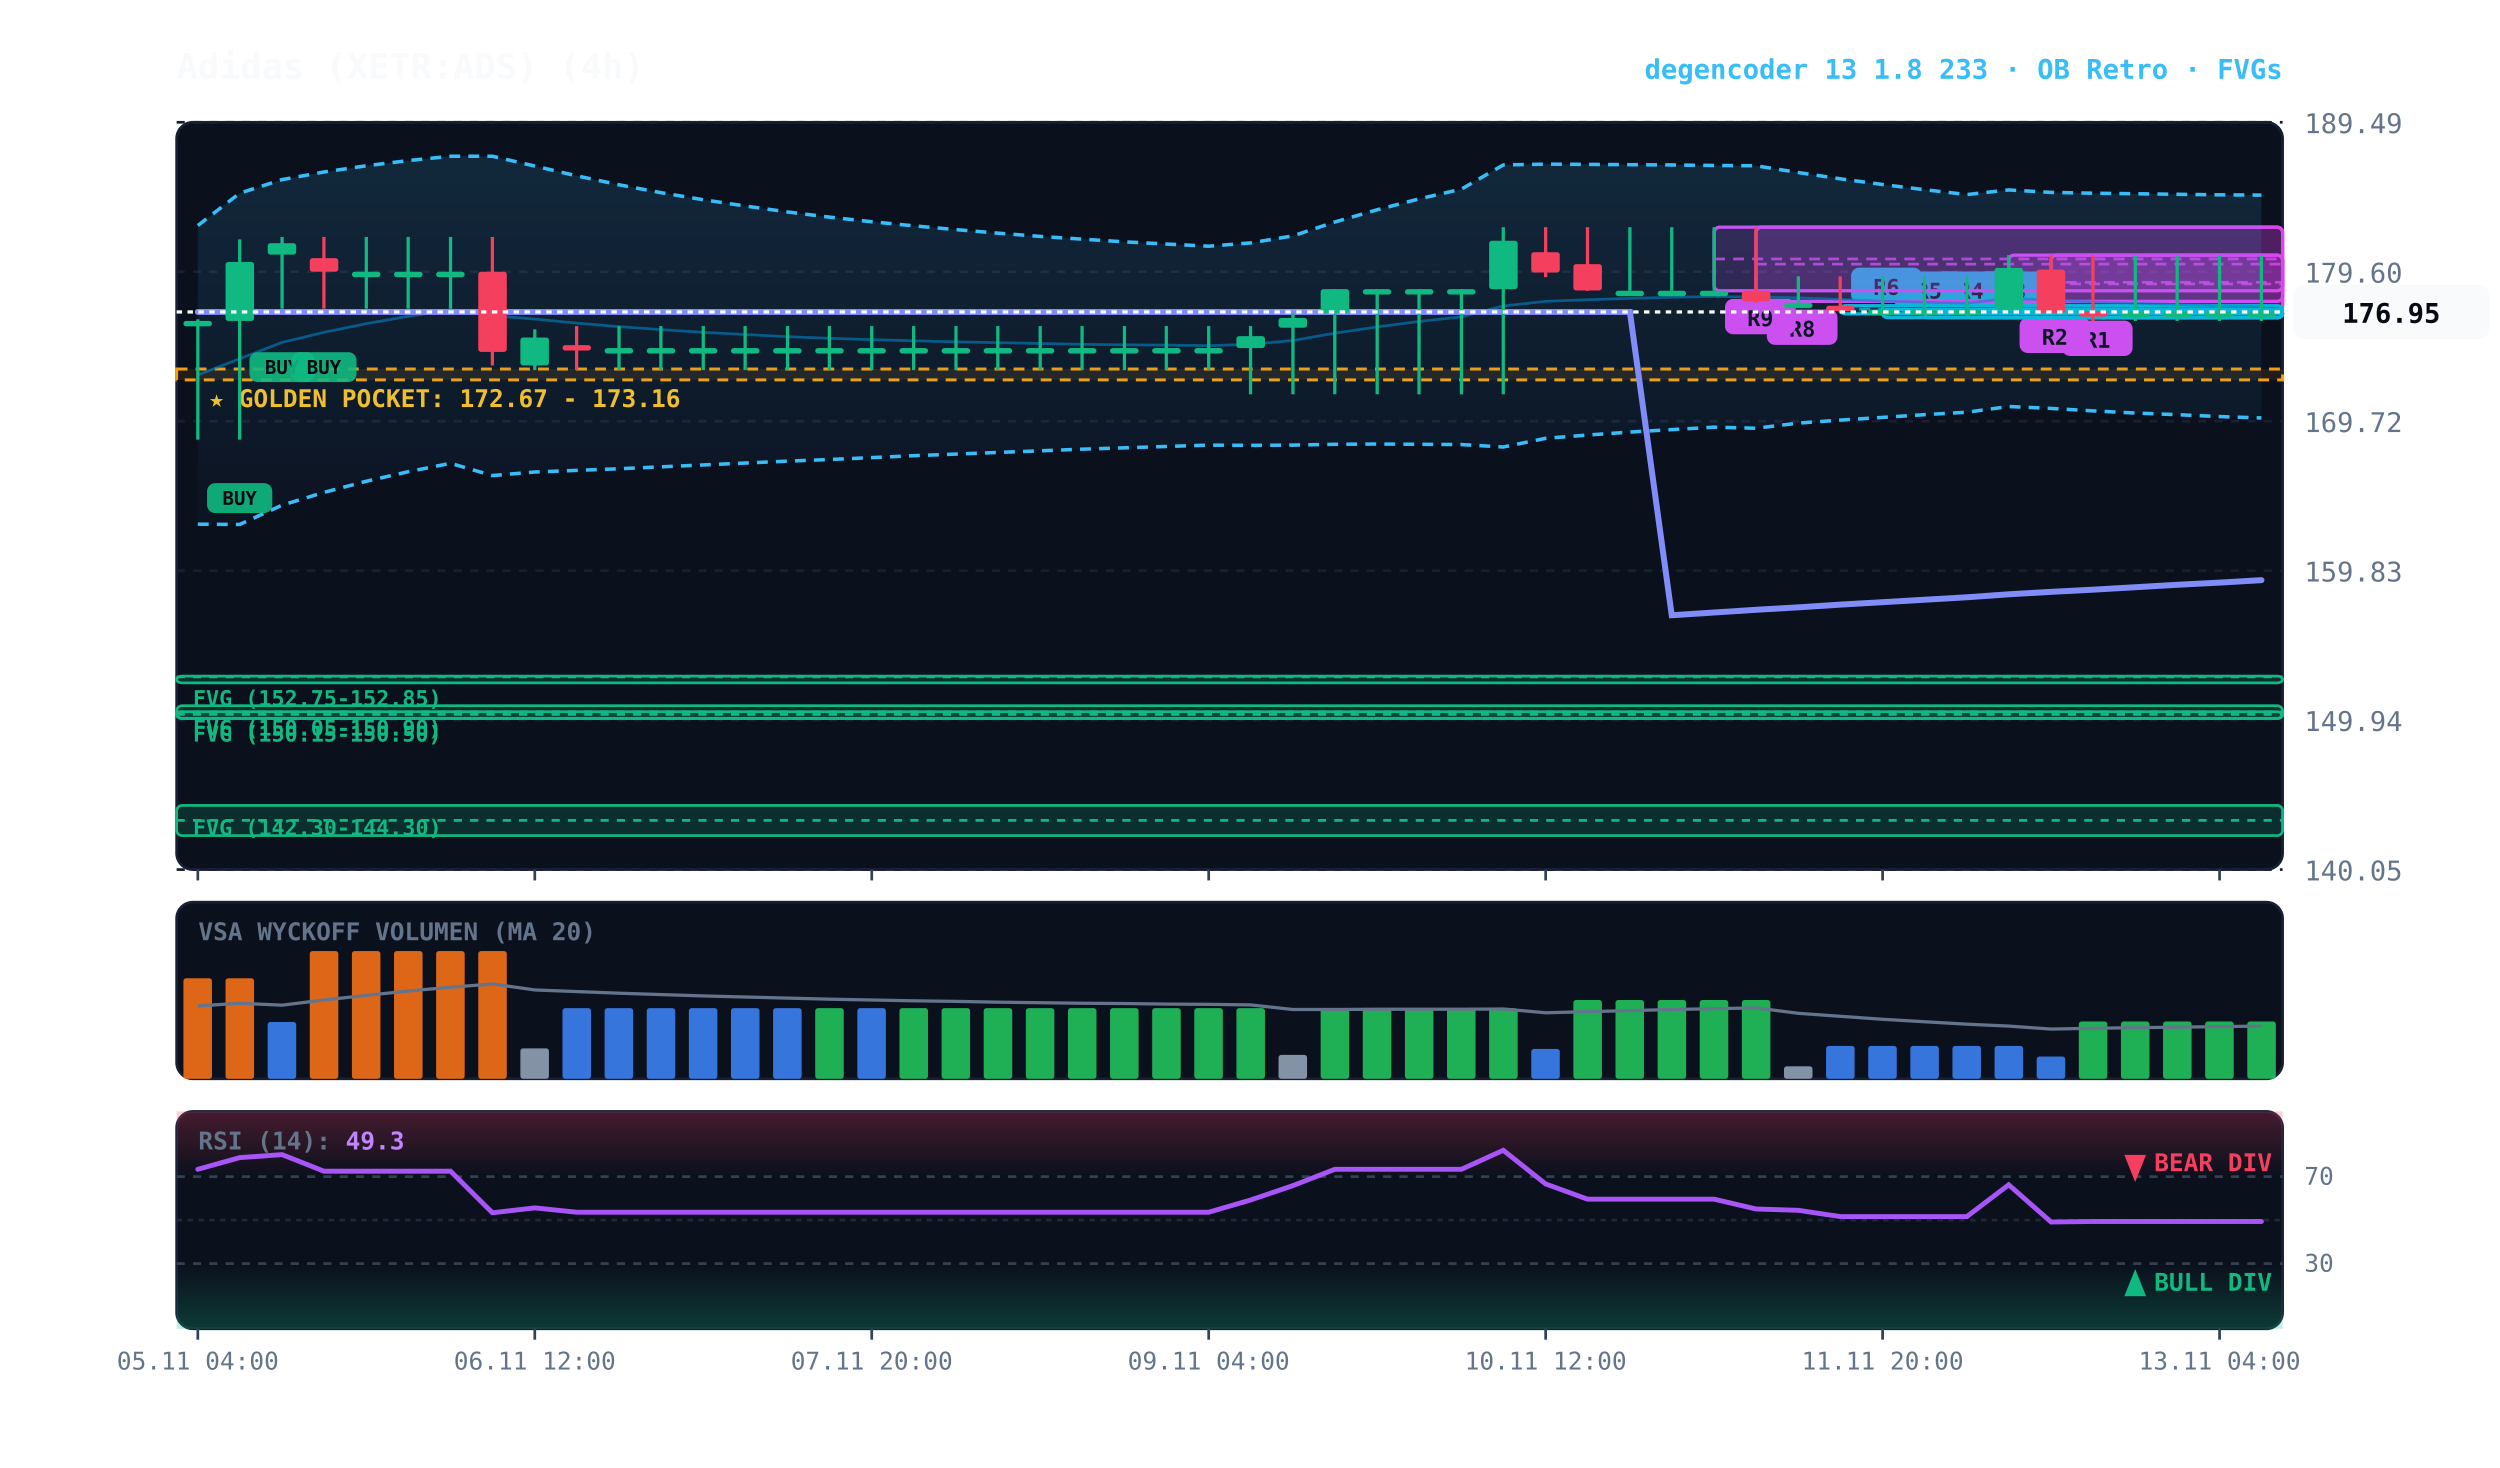
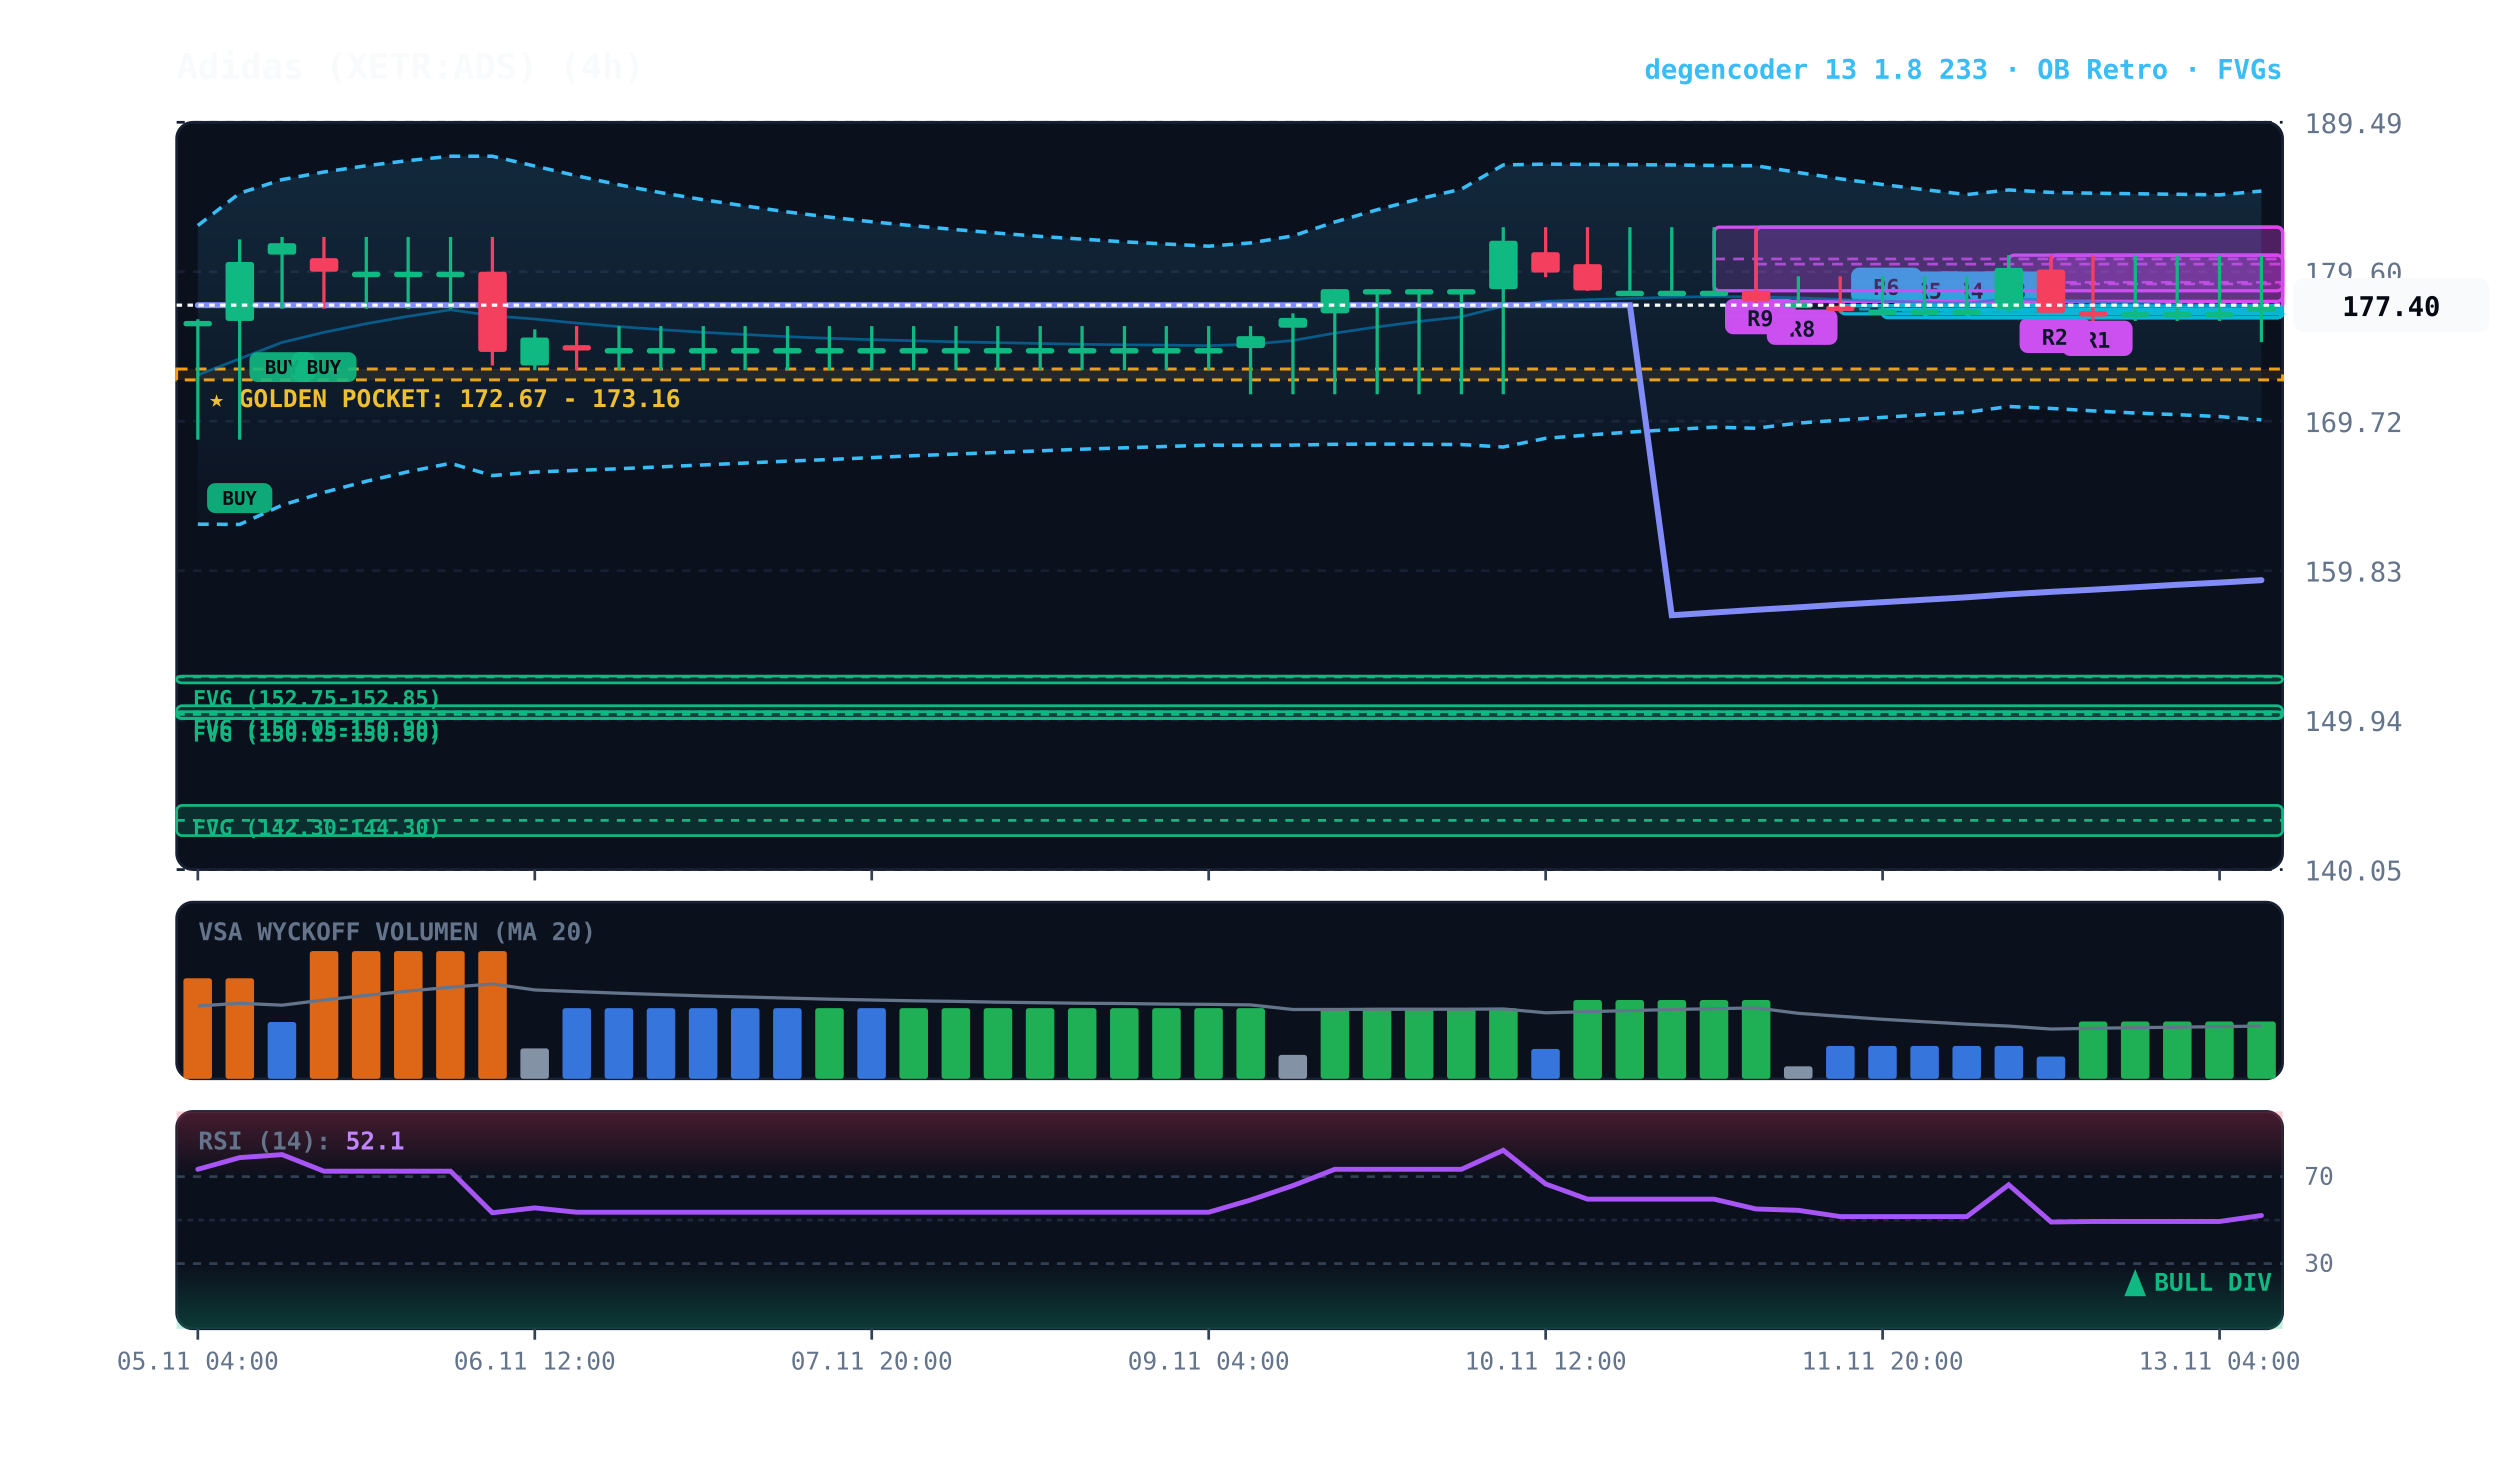
<svg xmlns="http://www.w3.org/2000/svg" viewBox="0 0 920 540" width="100%" height="100%" style="background:#070a13; font-family:'JetBrains Mono', monospace;">
  <defs>
    <linearGradient id="cloud-grad" x1="0%" y1="0%" x2="0%" y2="100%">
      <stop offset="0%" stop-color="#38bdf8" stop-opacity="0.14" />
      <stop offset="100%" stop-color="#38bdf8" stop-opacity="0.02" />
    </linearGradient>
    <linearGradient id="rsi-overbought" x1="0%" y1="0%" x2="0%" y2="100%">
      <stop offset="0%" stop-color="#f43f5e" stop-opacity="0.25" />
      <stop offset="100%" stop-color="#f43f5e" stop-opacity="0.0" />
    </linearGradient>
    <linearGradient id="rsi-oversold" x1="0%" y1="0%" x2="0%" y2="100%">
      <stop offset="0%" stop-color="#10b981" stop-opacity="0.0" />
      <stop offset="100%" stop-color="#10b981" stop-opacity="0.25" />
    </linearGradient>
  </defs>
  <rect x="65" y="45" width="775" height="275" fill="#0b101d" rx="6" stroke="#172033" stroke-width="1" />
  <rect x="65" y="332" width="775" height="65" fill="#0b101d" rx="6" stroke="#172033" stroke-width="1" />
  <rect x="65" y="409" width="775" height="80" fill="#0b101d" rx="6" stroke="#172033" stroke-width="1" />
  <line x1="65" y1="320.0" x2="840" y2="320.0" stroke="#172033" stroke-dasharray="3,3" stroke-width="1" />
  <text x="848" y="324.0" fill="#64748b" font-size="10" text-anchor="start">140.05</text>
  <line x1="65" y1="265.0" x2="840" y2="265.0" stroke="#172033" stroke-dasharray="3,3" stroke-width="1" />
  <text x="848" y="269.0" fill="#64748b" font-size="10" text-anchor="start">149.94</text>
  <line x1="65" y1="210.0" x2="840" y2="210.0" stroke="#172033" stroke-dasharray="3,3" stroke-width="1" />
  <text x="848" y="214.0" fill="#64748b" font-size="10" text-anchor="start">159.83</text>
  <line x1="65" y1="155.0" x2="840" y2="155.0" stroke="#172033" stroke-dasharray="3,3" stroke-width="1" />
  <text x="848" y="159.0" fill="#64748b" font-size="10" text-anchor="start">169.72</text>
  <line x1="65" y1="100.0" x2="840" y2="100.0" stroke="#172033" stroke-dasharray="3,3" stroke-width="1" />
  <text x="848" y="104.0" fill="#64748b" font-size="10" text-anchor="start">179.60</text>
  <line x1="65" y1="45.0" x2="840" y2="45.0" stroke="#172033" stroke-dasharray="3,3" stroke-width="1" />
  <text x="848" y="49.0" fill="#64748b" font-size="10" text-anchor="start">189.49</text>
  <rect x="65" y="135.8" width="775" height="4.0" fill="rgba(245, 158, 11, 0.10)" stroke="#f59e0b" stroke-dasharray="4,3" stroke-width="1.1" />
  <text x="77" y="149.8" fill="#fbbf24" font-size="9" font-weight="bold">★ GOLDEN POCKET: 172.67 - 173.16</text>
  <rect x="65.0" y="248.8" width="775.0" height="2.5" fill="rgba(16, 185, 129, 0.18)" stroke="#10b981" stroke-width="1" rx="2" />
  <line x1="65.0" y1="249.1" x2="840" y2="249.1" stroke="#10b981" stroke-dasharray="3,3" stroke-width="1" />
  <text x="71.0" y="259.8" fill="#10b981" font-size="8" font-weight="bold">FVG (152.75-152.85)</text>
  <rect x="65.0" y="259.7" width="775.0" height="4.7" fill="rgba(16, 185, 129, 0.18)" stroke="#10b981" stroke-width="1" rx="2" />
  <line x1="65.0" y1="262.0" x2="840" y2="262.0" stroke="#10b981" stroke-dasharray="3,3" stroke-width="1" />
  <text x="71.0" y="270.7" fill="#10b981" font-size="8" font-weight="bold">FVG (150.05-150.90)</text>
  <rect x="65.0" y="261.9" width="775.0" height="2.5" fill="rgba(16, 185, 129, 0.18)" stroke="#10b981" stroke-width="1" rx="2" />
  <line x1="65.0" y1="262.9" x2="840" y2="262.9" stroke="#10b981" stroke-dasharray="3,3" stroke-width="1" />
  <text x="71.0" y="272.9" fill="#10b981" font-size="8" font-weight="bold">FVG (150.15-150.50)</text>
  <rect x="65.0" y="296.4" width="775.0" height="11.1" fill="rgba(16, 185, 129, 0.18)" stroke="#10b981" stroke-width="1" rx="2" />
  <line x1="65.0" y1="301.9" x2="840" y2="301.9" stroke="#10b981" stroke-dasharray="3,3" stroke-width="1" />
  <text x="71.0" y="307.4" fill="#10b981" font-size="8" font-weight="bold">FVG (142.30-144.30)</text>
  <rect x="754.8" y="93.9" width="85.2" height="21.1" fill="rgba(217, 70, 239, 0.18)" stroke="#d946ef" stroke-width="1.2" rx="2" />
  <line x1="754.8" y1="104.5" x2="840" y2="104.5" stroke="#d946ef" stroke-dasharray="4,3" stroke-width="1.0" opacity="0.8" />
  <rect x="758.8" y="118.0" width="26" height="13" fill="#d946ef" rx="3" />
  <text x="771.8" y="128.0" fill="#070a13" font-size="8" font-weight="bold" text-anchor="middle">R1</text>
  <rect x="739.2" y="93.9" width="100.8" height="20.0" fill="rgba(217, 70, 239, 0.18)" stroke="#d946ef" stroke-width="1.2" rx="2" />
  <line x1="739.2" y1="103.9" x2="840" y2="103.9" stroke="#d946ef" stroke-dasharray="4,3" stroke-width="1.0" opacity="0.8" />
  <rect x="743.2" y="116.9" width="26" height="13" fill="#d946ef" rx="3" />
  <text x="756.2" y="126.9" fill="#070a13" font-size="8" font-weight="bold" text-anchor="middle">R2</text>
  <rect x="723.8" y="113.9" width="116.2" height="3.0" fill="rgba(6, 182, 212, 0.18)" stroke="#06b6d4" stroke-width="1.2" rx="2" />
  <line x1="723.8" y1="114.5" x2="840" y2="114.5" stroke="#06b6d4" stroke-dasharray="4,3" stroke-width="1.0" opacity="0.8" />
  <rect x="727.8" y="99.9" width="26" height="13" fill="#06b6d4" rx="3" />
  <text x="740.8" y="109.9" fill="#070a13" font-size="8" font-weight="bold" text-anchor="middle">R3</text>
  <rect x="708.2" y="113.9" width="131.8" height="3.0" fill="rgba(6, 182, 212, 0.18)" stroke="#06b6d4" stroke-width="1.2" rx="2" />
  <line x1="708.2" y1="114.5" x2="840" y2="114.5" stroke="#06b6d4" stroke-dasharray="4,3" stroke-width="1.0" opacity="0.8" />
  <rect x="712.2" y="99.9" width="26" height="13" fill="#06b6d4" rx="3" />
  <text x="725.2" y="109.9" fill="#070a13" font-size="8" font-weight="bold" text-anchor="middle">R4</text>
  <rect x="692.8" y="113.9" width="147.2" height="3.0" fill="rgba(6, 182, 212, 0.18)" stroke="#06b6d4" stroke-width="1.2" rx="2" />
  <line x1="692.8" y1="114.5" x2="840" y2="114.5" stroke="#06b6d4" stroke-dasharray="4,3" stroke-width="1.0" opacity="0.8" />
  <rect x="696.8" y="99.9" width="26" height="13" fill="#06b6d4" rx="3" />
  <text x="709.8" y="109.9" fill="#070a13" font-size="8" font-weight="bold" text-anchor="middle">R5</text>
  <rect x="677.2" y="112.5" width="162.8" height="3.0" fill="rgba(6, 182, 212, 0.18)" stroke="#06b6d4" stroke-width="1.2" rx="2" />
  <line x1="677.2" y1="113.8" x2="840" y2="113.8" stroke="#06b6d4" stroke-dasharray="4,3" stroke-width="1.0" opacity="0.8" />
  <rect x="681.2" y="98.5" width="26" height="13" fill="#06b6d4" rx="3" />
  <text x="694.2" y="108.5" fill="#070a13" font-size="8" font-weight="bold" text-anchor="middle">R6</text>
  <rect x="646.2" y="83.6" width="193.8" height="27.3" fill="rgba(217, 70, 239, 0.18)" stroke="#d946ef" stroke-width="1.2" rx="2" />
  <line x1="646.2" y1="97.2" x2="840" y2="97.2" stroke="#d946ef" stroke-dasharray="4,3" stroke-width="1.0" opacity="0.8" />
  <rect x="650.2" y="113.9" width="26" height="13" fill="#d946ef" rx="3" />
  <text x="663.2" y="123.9" fill="#070a13" font-size="8" font-weight="bold" text-anchor="middle">R8</text>
  <rect x="630.8" y="83.6" width="209.2" height="23.4" fill="rgba(217, 70, 239, 0.18)" stroke="#d946ef" stroke-width="1.2" rx="2" />
  <line x1="630.8" y1="95.3" x2="840" y2="95.3" stroke="#d946ef" stroke-dasharray="4,3" stroke-width="1.0" opacity="0.8" />
  <rect x="634.8" y="110.0" width="26" height="13" fill="#d946ef" rx="3" />
  <text x="647.8" y="120.0" fill="#070a13" font-size="8" font-weight="bold" text-anchor="middle">R9</text>
-   <polygon points="72.8,83.0 88.2,71.1 103.8,66.1 119.2,63.3 134.8,61.0 150.2,59.1 165.8,57.5 181.2,57.5 196.8,61.1 212.2,64.7 227.8,68.0 243.2,70.9 258.8,73.5 274.2,75.8 289.8,78.0 305.2,79.9 320.8,81.6 336.2,83.1 351.8,84.5 367.2,85.8 382.8,87.0 398.2,88.0 413.8,89.0 429.2,89.8 444.8,90.6 460.2,89.4 475.8,86.8 491.2,81.7 506.8,77.2 522.2,73.2 537.8,69.6 553.2,60.7 568.8,60.4 584.2,60.5 599.8,60.6 615.2,60.7 630.8,60.9 646.2,61.0 661.8,63.5 677.2,65.8 692.8,67.9 708.2,69.8 723.8,71.6 739.2,69.9 754.8,70.8 770.2,71.1 785.8,71.3 801.2,71.5 816.8,71.7 832.2,71.8 832.2,153.8 816.8,153.3 801.2,152.6 785.8,152.0 770.2,151.2 754.8,150.3 739.2,149.6 723.8,151.7 708.2,152.6 692.8,153.6 677.2,154.6 661.8,155.7 646.2,157.6 630.8,157.2 615.2,158.1 599.8,159.0 584.2,160.1 568.8,161.3 553.2,164.5 537.8,163.6 522.2,163.5 506.8,163.4 491.2,163.5 475.8,163.8 460.2,163.9 444.8,163.8 429.2,164.3 413.8,164.8 398.2,165.3 382.8,165.9 367.2,166.5 351.8,167.1 336.2,167.7 320.8,168.4 305.2,169.1 289.8,169.7 274.2,170.4 258.8,171.1 243.2,171.8 227.8,172.5 212.2,173.1 196.8,173.7 181.2,175.0 165.8,170.5 150.2,173.6 134.8,177.1 119.2,181.2 103.8,185.9 88.2,193.0 72.8,192.9" fill="url(#cloud-grad)" />
-   <polyline points="72.8,83.0 88.2,71.1 103.8,66.1 119.2,63.3 134.8,61.0 150.2,59.1 165.8,57.5 181.2,57.5 196.8,61.1 212.2,64.7 227.8,68.0 243.2,70.9 258.8,73.5 274.2,75.8 289.8,78.0 305.2,79.9 320.8,81.6 336.2,83.1 351.8,84.5 367.2,85.8 382.8,87.0 398.2,88.0 413.8,89.0 429.2,89.8 444.8,90.6 460.2,89.4 475.8,86.8 491.2,81.7 506.8,77.2 522.2,73.2 537.8,69.6 553.2,60.7 568.8,60.4 584.2,60.5 599.8,60.6 615.2,60.7 630.8,60.9 646.2,61.0 661.8,63.5 677.2,65.8 692.8,67.9 708.2,69.8 723.8,71.6 739.2,69.9 754.8,70.8 770.2,71.1 785.8,71.3 801.2,71.5 816.8,71.7 832.2,71.8" fill="none" stroke="#38bdf8" stroke-width="1.3" stroke-dasharray="4,3" />
-   <polyline points="72.8,192.9 88.2,193.0 103.8,185.9 119.2,181.2 134.8,177.1 150.2,173.6 165.8,170.5 181.2,175.0 196.8,173.7 212.2,173.1 227.8,172.5 243.2,171.8 258.8,171.1 274.2,170.4 289.8,169.7 305.2,169.1 320.8,168.4 336.2,167.7 351.8,167.1 367.2,166.5 382.8,165.9 398.2,165.3 413.8,164.8 429.2,164.3 444.8,163.8 460.2,163.9 475.8,163.8 491.2,163.5 506.8,163.4 522.2,163.5 537.8,163.6 553.2,164.5 568.8,161.3 584.2,160.1 599.8,159.0 615.2,158.1 630.8,157.2 646.2,157.6 661.8,155.7 677.2,154.6 692.8,153.6 708.2,152.6 723.8,151.7 739.2,149.6 754.8,150.3 770.2,151.2 785.8,152.0 801.2,152.6 816.8,153.3 832.2,153.8" fill="none" stroke="#38bdf8" stroke-width="1.3" stroke-dasharray="4,3" />
-   <polyline points="72.8,138.0 88.2,132.0 103.8,126.0 119.2,122.3 134.8,119.1 150.2,116.4 165.8,114.0 181.2,116.2 196.8,117.4 212.2,118.9 227.8,120.2 243.2,121.3 258.8,122.3 274.2,123.1 289.8,123.9 305.2,124.5 320.8,125.0 336.2,125.4 351.8,125.8 367.2,126.1 382.8,126.4 398.2,126.7 413.8,126.9 429.2,127.0 444.8,127.2 460.2,126.7 475.8,125.3 491.2,122.6 506.8,120.3 522.2,118.3 537.8,116.6 553.2,112.6 568.8,110.9 584.2,110.3 599.8,109.8 615.2,109.4 630.8,109.1 646.2,109.3 661.8,109.6 677.2,110.2 692.8,110.8 708.2,111.2 723.8,111.6 739.2,109.8 754.8,110.5 770.2,111.1 785.8,111.6 801.2,112.1 816.8,112.5 832.2,112.8" fill="none" stroke="#0284c7" stroke-width="1.0" stroke-opacity="0.6" />
-   <polyline points="72.8,114.8 88.2,114.8 103.8,114.8 119.2,114.8 134.8,114.8 150.2,114.8 165.8,114.8 181.2,114.8 196.8,114.8 212.2,114.8 227.8,114.8 243.2,114.8 258.8,114.8 274.2,114.8 289.8,114.8 305.2,114.8 320.8,114.8 336.2,114.8 351.8,114.8 367.2,114.8 382.8,114.8 398.2,114.8 413.8,114.8 429.2,114.8 444.8,114.8 460.2,114.8 475.8,114.8 491.2,114.8 506.8,114.8 522.2,114.8 537.8,114.8 553.2,114.8 568.8,114.8 584.2,114.8 599.8,114.8 615.2,226.4 630.8,225.4 646.2,224.4 661.8,223.5 677.2,222.5 692.8,221.6 708.2,220.7 723.8,219.8 739.2,218.7 754.8,217.8 770.2,217.0 785.8,216.1 801.2,215.2 816.8,214.4 832.2,213.5" fill="none" stroke="#818cf8" stroke-width="2.2" stroke-linecap="round" />
+   <polygon points="72.8,83.0 88.2,71.1 103.8,66.1 119.2,63.3 134.8,61.0 150.2,59.1 165.8,57.5 181.2,57.5 196.8,61.1 212.2,64.7 227.8,68.0 243.2,70.9 258.8,73.5 274.2,75.8 289.8,78.0 305.2,79.9 320.8,81.6 336.2,83.1 351.8,84.5 367.2,85.8 382.8,87.0 398.2,88.0 413.8,89.0 429.2,89.8 444.8,90.6 460.2,89.4 475.8,86.8 491.2,81.7 506.8,77.2 522.2,73.2 537.8,69.6 553.2,60.7 568.8,60.4 584.2,60.5 599.8,60.6 615.2,60.7 630.8,60.9 646.2,61.0 661.8,63.5 677.2,65.8 692.8,67.9 708.2,69.8 723.8,71.6 739.2,69.9 754.8,70.8 770.2,71.1 785.8,71.3 801.2,71.5 816.8,71.7 832.2,70.3 832.2,154.5 816.8,153.3 801.2,152.6 785.8,152.0 770.2,151.2 754.8,150.3 739.2,149.6 723.8,151.7 708.2,152.6 692.8,153.6 677.2,154.6 661.8,155.7 646.2,157.6 630.8,157.2 615.2,158.1 599.8,159.0 584.2,160.1 568.8,161.3 553.2,164.5 537.8,163.6 522.2,163.5 506.8,163.4 491.2,163.5 475.8,163.8 460.2,163.9 444.8,163.8 429.2,164.3 413.8,164.8 398.2,165.3 382.8,165.9 367.2,166.5 351.8,167.1 336.2,167.7 320.8,168.4 305.2,169.1 289.8,169.7 274.2,170.4 258.8,171.1 243.2,171.8 227.8,172.5 212.2,173.1 196.8,173.7 181.2,175.0 165.8,170.5 150.2,173.6 134.8,177.1 119.2,181.2 103.8,185.9 88.2,193.0 72.8,192.9" fill="url(#cloud-grad)" />
+   <polyline points="72.8,83.0 88.2,71.1 103.8,66.1 119.2,63.3 134.8,61.0 150.2,59.1 165.8,57.5 181.2,57.5 196.8,61.1 212.2,64.7 227.8,68.0 243.2,70.9 258.8,73.5 274.2,75.8 289.8,78.0 305.2,79.9 320.8,81.6 336.2,83.1 351.8,84.5 367.2,85.8 382.8,87.0 398.2,88.0 413.8,89.0 429.2,89.8 444.8,90.6 460.2,89.4 475.8,86.8 491.2,81.7 506.8,77.2 522.2,73.2 537.8,69.6 553.2,60.7 568.8,60.4 584.2,60.5 599.8,60.6 615.2,60.7 630.8,60.9 646.2,61.0 661.8,63.5 677.2,65.8 692.8,67.9 708.2,69.8 723.8,71.6 739.2,69.9 754.8,70.8 770.2,71.1 785.8,71.3 801.2,71.5 816.8,71.7 832.2,70.3" fill="none" stroke="#38bdf8" stroke-width="1.3" stroke-dasharray="4,3" />
+   <polyline points="72.8,192.9 88.2,193.0 103.8,185.9 119.2,181.2 134.8,177.1 150.2,173.6 165.8,170.5 181.2,175.0 196.8,173.7 212.2,173.1 227.8,172.5 243.2,171.8 258.8,171.1 274.2,170.4 289.8,169.7 305.2,169.1 320.8,168.4 336.2,167.7 351.8,167.1 367.2,166.5 382.8,165.9 398.2,165.3 413.8,164.8 429.2,164.3 444.8,163.8 460.2,163.9 475.8,163.8 491.2,163.5 506.8,163.4 522.2,163.5 537.8,163.6 553.2,164.5 568.8,161.3 584.2,160.1 599.8,159.0 615.2,158.1 630.8,157.2 646.2,157.6 661.8,155.7 677.2,154.6 692.8,153.6 708.2,152.6 723.8,151.7 739.2,149.6 754.8,150.3 770.2,151.2 785.8,152.0 801.2,152.6 816.8,153.3 832.2,154.5" fill="none" stroke="#38bdf8" stroke-width="1.3" stroke-dasharray="4,3" />
+   <polyline points="72.8,138.0 88.2,132.0 103.8,126.0 119.2,122.3 134.8,119.1 150.2,116.4 165.8,114.0 181.2,116.2 196.8,117.4 212.2,118.9 227.8,120.2 243.2,121.3 258.8,122.3 274.2,123.1 289.8,123.9 305.2,124.5 320.8,125.0 336.2,125.4 351.8,125.8 367.2,126.1 382.8,126.4 398.2,126.7 413.8,126.9 429.2,127.0 444.8,127.2 460.2,126.7 475.8,125.3 491.2,122.6 506.8,120.3 522.2,118.3 537.8,116.6 553.2,112.6 568.8,110.9 584.2,110.3 599.8,109.8 615.2,109.4 630.8,109.1 646.2,109.3 661.8,109.6 677.2,110.2 692.8,110.8 708.2,111.2 723.8,111.6 739.2,109.8 754.8,110.5 770.2,111.1 785.8,111.6 801.2,112.1 816.8,112.5 832.2,112.4" fill="none" stroke="#0284c7" stroke-width="1.0" stroke-opacity="0.6" />
+   <polyline points="72.8,112.3 88.2,112.3 103.8,112.3 119.2,112.3 134.8,112.3 150.2,112.3 165.8,112.3 181.2,112.3 196.8,112.3 212.2,112.3 227.8,112.3 243.2,112.3 258.8,112.3 274.2,112.3 289.8,112.3 305.2,112.3 320.8,112.3 336.2,112.3 351.8,112.3 367.2,112.3 382.8,112.3 398.2,112.3 413.8,112.3 429.2,112.3 444.8,112.3 460.2,112.3 475.8,112.3 491.2,112.3 506.8,112.3 522.2,112.3 537.8,112.3 553.2,112.3 568.8,112.3 584.2,112.3 599.8,112.3 615.2,226.4 630.8,225.4 646.2,224.4 661.8,223.5 677.2,222.5 692.8,221.6 708.2,220.7 723.8,219.8 739.2,218.7 754.8,217.8 770.2,217.0 785.8,216.1 801.2,215.2 816.8,214.4 832.2,213.5" fill="none" stroke="#818cf8" stroke-width="2.2" stroke-linecap="round" />
  <line x1="72.8" y1="117.5" x2="72.8" y2="161.8" stroke="#10b981" stroke-width="1.2" />
  <rect x="67.5" y="118.1" width="10.5" height="2.0" fill="#10b981" rx="1" />
  <line x1="88.2" y1="88.1" x2="88.2" y2="161.8" stroke="#10b981" stroke-width="1.2" />
  <rect x="83.0" y="96.4" width="10.5" height="21.7" fill="#10b981" rx="1" />
  <rect x="76.2" y="177.8" width="24" height="11" fill="#10b981" rx="3" opacity="0.9" />
  <text x="88.2" y="185.8" fill="#070a13" font-size="7" font-weight="bold" text-anchor="middle">BUY</text>
  <line x1="103.8" y1="87.2" x2="103.8" y2="113.6" stroke="#10b981" stroke-width="1.2" />
  <rect x="98.5" y="89.5" width="10.5" height="4.2" fill="#10b981" rx="1" />
  <rect x="91.8" y="129.6" width="24" height="11" fill="#10b981" rx="3" opacity="0.9" />
  <text x="103.8" y="137.6" fill="#070a13" font-size="7" font-weight="bold" text-anchor="middle">BUY</text>
  <line x1="119.2" y1="87.2" x2="119.2" y2="113.6" stroke="#f43f5e" stroke-width="1.2" />
  <rect x="114.0" y="95.0" width="10.5" height="5.0" fill="#f43f5e" rx="1" />
  <rect x="107.2" y="129.6" width="24" height="11" fill="#10b981" rx="3" opacity="0.9" />
  <text x="119.2" y="137.6" fill="#070a13" font-size="7" font-weight="bold" text-anchor="middle">BUY</text>
  <line x1="134.8" y1="87.2" x2="134.8" y2="113.6" stroke="#10b981" stroke-width="1.2" />
  <rect x="129.5" y="100.0" width="10.5" height="2.0" fill="#10b981" rx="1" />
  <line x1="150.2" y1="87.2" x2="150.2" y2="113.6" stroke="#10b981" stroke-width="1.2" />
  <rect x="145.0" y="100.0" width="10.5" height="2.0" fill="#10b981" rx="1" />
  <line x1="165.8" y1="87.2" x2="165.8" y2="113.6" stroke="#10b981" stroke-width="1.2" />
  <rect x="160.5" y="100.0" width="10.5" height="2.0" fill="#10b981" rx="1" />
  <line x1="181.2" y1="87.2" x2="181.2" y2="134.5" stroke="#f43f5e" stroke-width="1.2" />
  <rect x="176.0" y="100.0" width="10.5" height="29.5" fill="#f43f5e" rx="1" />
  <line x1="196.8" y1="121.2" x2="196.8" y2="136.2" stroke="#10b981" stroke-width="1.2" />
  <rect x="191.5" y="124.2" width="10.5" height="10.3" fill="#10b981" rx="1" />
  <line x1="212.2" y1="120.0" x2="212.2" y2="136.2" stroke="#f43f5e" stroke-width="1.2" />
  <rect x="207.0" y="127.0" width="10.5" height="2.0" fill="#f43f5e" rx="1" />
  <line x1="227.8" y1="120.0" x2="227.8" y2="136.2" stroke="#10b981" stroke-width="1.2" />
  <rect x="222.5" y="128.1" width="10.5" height="2.0" fill="#10b981" rx="1" />
  <line x1="243.2" y1="120.0" x2="243.2" y2="136.2" stroke="#10b981" stroke-width="1.2" />
  <rect x="238.0" y="128.1" width="10.5" height="2.0" fill="#10b981" rx="1" />
  <line x1="258.8" y1="120.0" x2="258.8" y2="136.2" stroke="#10b981" stroke-width="1.2" />
  <rect x="253.5" y="128.1" width="10.5" height="2.0" fill="#10b981" rx="1" />
  <line x1="274.2" y1="120.0" x2="274.2" y2="136.2" stroke="#10b981" stroke-width="1.2" />
  <rect x="269.0" y="128.1" width="10.5" height="2.0" fill="#10b981" rx="1" />
  <line x1="289.8" y1="120.0" x2="289.8" y2="136.2" stroke="#10b981" stroke-width="1.2" />
  <rect x="284.5" y="128.1" width="10.5" height="2.0" fill="#10b981" rx="1" />
  <line x1="305.2" y1="120.0" x2="305.2" y2="136.2" stroke="#10b981" stroke-width="1.2" />
  <rect x="300.0" y="128.1" width="10.5" height="2.0" fill="#10b981" rx="1" />
  <line x1="320.8" y1="120.0" x2="320.8" y2="136.2" stroke="#10b981" stroke-width="1.2" />
  <rect x="315.5" y="128.1" width="10.5" height="2.0" fill="#10b981" rx="1" />
  <line x1="336.2" y1="120.0" x2="336.2" y2="136.2" stroke="#10b981" stroke-width="1.2" />
  <rect x="331.0" y="128.1" width="10.5" height="2.0" fill="#10b981" rx="1" />
  <line x1="351.8" y1="120.0" x2="351.8" y2="136.2" stroke="#10b981" stroke-width="1.2" />
  <rect x="346.5" y="128.1" width="10.5" height="2.0" fill="#10b981" rx="1" />
  <line x1="367.2" y1="120.0" x2="367.2" y2="136.2" stroke="#10b981" stroke-width="1.2" />
  <rect x="362.0" y="128.1" width="10.5" height="2.0" fill="#10b981" rx="1" />
  <line x1="382.8" y1="120.0" x2="382.8" y2="136.2" stroke="#10b981" stroke-width="1.2" />
  <rect x="377.5" y="128.1" width="10.5" height="2.0" fill="#10b981" rx="1" />
  <line x1="398.2" y1="120.0" x2="398.2" y2="136.2" stroke="#10b981" stroke-width="1.2" />
  <rect x="393.0" y="128.1" width="10.5" height="2.0" fill="#10b981" rx="1" />
  <line x1="413.8" y1="120.0" x2="413.8" y2="136.2" stroke="#10b981" stroke-width="1.2" />
  <rect x="408.5" y="128.1" width="10.5" height="2.0" fill="#10b981" rx="1" />
  <line x1="429.2" y1="120.0" x2="429.2" y2="136.2" stroke="#10b981" stroke-width="1.2" />
  <rect x="424.0" y="128.1" width="10.5" height="2.0" fill="#10b981" rx="1" />
  <line x1="444.8" y1="120.0" x2="444.8" y2="136.2" stroke="#10b981" stroke-width="1.2" />
  <rect x="439.5" y="128.1" width="10.5" height="2.0" fill="#10b981" rx="1" />
  <line x1="460.2" y1="120.0" x2="460.2" y2="145.1" stroke="#10b981" stroke-width="1.2" />
  <rect x="455.0" y="123.7" width="10.5" height="4.4" fill="#10b981" rx="1" />
  <line x1="475.8" y1="115.3" x2="475.8" y2="145.1" stroke="#10b981" stroke-width="1.2" />
  <rect x="470.5" y="117.0" width="10.5" height="3.6" fill="#10b981" rx="1" />
  <line x1="491.2" y1="106.4" x2="491.2" y2="145.1" stroke="#10b981" stroke-width="1.2" />
  <rect x="486.0" y="106.4" width="10.5" height="8.9" fill="#10b981" rx="1" />
  <line x1="506.8" y1="106.4" x2="506.8" y2="145.1" stroke="#10b981" stroke-width="1.2" />
  <rect x="501.5" y="106.4" width="10.5" height="2.0" fill="#10b981" rx="1" />
  <line x1="522.2" y1="106.4" x2="522.2" y2="145.1" stroke="#10b981" stroke-width="1.2" />
  <rect x="517.0" y="106.4" width="10.5" height="2.0" fill="#10b981" rx="1" />
  <line x1="537.8" y1="106.4" x2="537.8" y2="145.1" stroke="#10b981" stroke-width="1.2" />
  <rect x="532.5" y="106.4" width="10.5" height="2.0" fill="#10b981" rx="1" />
  <line x1="553.2" y1="83.6" x2="553.2" y2="145.1" stroke="#10b981" stroke-width="1.2" />
  <rect x="548.0" y="88.6" width="10.5" height="17.8" fill="#10b981" rx="1" />
  <line x1="568.8" y1="83.6" x2="568.8" y2="102.0" stroke="#f43f5e" stroke-width="1.2" />
  <rect x="563.5" y="92.8" width="10.5" height="7.5" fill="#f43f5e" rx="1" />
  <line x1="584.2" y1="83.6" x2="584.2" y2="107.0" stroke="#f43f5e" stroke-width="1.2" />
  <rect x="579.0" y="97.2" width="10.5" height="9.7" fill="#f43f5e" rx="1" />
  <line x1="599.8" y1="83.6" x2="599.8" y2="107.0" stroke="#10b981" stroke-width="1.2" />
  <rect x="594.5" y="107.0" width="10.5" height="2.0" fill="#10b981" rx="1" />
  <line x1="615.2" y1="83.6" x2="615.2" y2="107.0" stroke="#10b981" stroke-width="1.2" />
  <rect x="610.0" y="107.0" width="10.5" height="2.0" fill="#10b981" rx="1" />
  <line x1="630.8" y1="83.6" x2="630.8" y2="107.0" stroke="#10b981" stroke-width="1.2" />
  <rect x="625.5" y="107.0" width="10.5" height="2.0" fill="#10b981" rx="1" />
  <line x1="646.2" y1="83.6" x2="646.2" y2="111.4" stroke="#f43f5e" stroke-width="1.2" />
  <rect x="641.0" y="107.0" width="10.5" height="3.9" fill="#f43f5e" rx="1" />
  <line x1="661.8" y1="101.7" x2="661.8" y2="112.5" stroke="#10b981" stroke-width="1.2" />
  <rect x="656.5" y="111.4" width="10.5" height="2.0" fill="#10b981" rx="1" />
  <line x1="677.2" y1="101.7" x2="677.2" y2="115.0" stroke="#f43f5e" stroke-width="1.2" />
  <rect x="672.0" y="112.5" width="10.5" height="2.0" fill="#f43f5e" rx="1" />
  <line x1="692.8" y1="101.7" x2="692.8" y2="115.0" stroke="#10b981" stroke-width="1.2" />
  <rect x="687.5" y="113.9" width="10.5" height="2.0" fill="#10b981" rx="1" />
  <line x1="708.2" y1="101.7" x2="708.2" y2="115.0" stroke="#10b981" stroke-width="1.2" />
  <rect x="703.0" y="113.9" width="10.5" height="2.0" fill="#10b981" rx="1" />
  <line x1="723.8" y1="101.7" x2="723.8" y2="115.0" stroke="#10b981" stroke-width="1.2" />
  <rect x="718.5" y="113.9" width="10.5" height="2.0" fill="#10b981" rx="1" />
  <line x1="739.2" y1="93.9" x2="739.2" y2="115.0" stroke="#10b981" stroke-width="1.2" />
  <rect x="734.0" y="98.6" width="10.5" height="15.3" fill="#10b981" rx="1" />
  <line x1="754.8" y1="93.9" x2="754.8" y2="115.0" stroke="#f43f5e" stroke-width="1.2" />
  <rect x="749.5" y="99.2" width="10.5" height="15.9" fill="#f43f5e" rx="1" />
  <line x1="770.2" y1="93.9" x2="770.2" y2="118.1" stroke="#f43f5e" stroke-width="1.2" />
  <rect x="765.0" y="114.5" width="10.5" height="2.0" fill="#f43f5e" rx="1" />
  <line x1="785.8" y1="93.9" x2="785.8" y2="118.1" stroke="#10b981" stroke-width="1.2" />
  <rect x="780.5" y="114.8" width="10.5" height="2.0" fill="#10b981" rx="1" />
  <line x1="801.2" y1="93.9" x2="801.2" y2="118.1" stroke="#10b981" stroke-width="1.2" />
  <rect x="796.0" y="114.8" width="10.5" height="2.0" fill="#10b981" rx="1" />
  <line x1="816.8" y1="93.9" x2="816.8" y2="118.1" stroke="#10b981" stroke-width="1.2" />
  <rect x="811.5" y="114.8" width="10.5" height="2.0" fill="#10b981" rx="1" />
-   <line x1="832.2" y1="93.9" x2="832.2" y2="118.1" stroke="#10b981" stroke-width="1.2" />
-   <rect x="827.0" y="114.8" width="10.5" height="2.0" fill="#10b981" rx="1" />
-   <line x1="65" y1="114.8" x2="840" y2="114.8" stroke="#f8fafc" stroke-width="1.2" stroke-dasharray="2,2" />
-   <rect x="844" y="104.8" width="72" height="20" fill="#f8fafc" rx="4" />
-   <text x="880" y="118.8" fill="#070a13" font-size="10" font-weight="bold" text-anchor="middle">176.95</text>
+   <line x1="832.2" y1="93.9" x2="832.2" y2="125.9" stroke="#10b981" stroke-width="1.2" />
+   <rect x="827.0" y="112.3" width="10.5" height="2.5" fill="#10b981" rx="1" />
+   <line x1="65" y1="112.3" x2="840" y2="112.3" stroke="#f8fafc" stroke-width="1.2" stroke-dasharray="2,2" />
+   <rect x="844" y="102.3" width="72" height="20" fill="#f8fafc" rx="4" />
+   <text x="880" y="116.3" fill="#070a13" font-size="10" font-weight="bold" text-anchor="middle">177.40</text>
  <text x="73" y="346" fill="#64748b" font-size="9" font-weight="bold">VSA WYCKOFF VOLUMEN (MA 20)</text>
  <rect x="67.5" y="360.0" width="10.5" height="37.0" fill="#f97316" opacity="0.88" rx="1" />
  <rect x="83.0" y="360.0" width="10.5" height="37.0" fill="#f97316" opacity="0.88" rx="1" />
  <rect x="98.5" y="376.1" width="10.5" height="20.9" fill="#3b82f6" opacity="0.88" rx="1" />
  <rect x="114.0" y="350.0" width="10.5" height="47.0" fill="#f97316" opacity="0.88" rx="1" />
  <rect x="129.5" y="350.0" width="10.5" height="47.0" fill="#f97316" opacity="0.88" rx="1" />
  <rect x="145.0" y="350.0" width="10.5" height="47.0" fill="#f97316" opacity="0.88" rx="1" />
  <rect x="160.5" y="350.0" width="10.5" height="47.0" fill="#f97316" opacity="0.88" rx="1" />
  <rect x="176.0" y="350.0" width="10.5" height="47.0" fill="#f97316" opacity="0.88" rx="1" />
  <rect x="191.5" y="385.8" width="10.5" height="11.2" fill="#94a3b8" opacity="0.88" rx="1" />
  <rect x="207.0" y="371.0" width="10.5" height="26.0" fill="#3b82f6" opacity="0.88" rx="1" />
  <rect x="222.5" y="371.0" width="10.5" height="26.0" fill="#3b82f6" opacity="0.88" rx="1" />
  <rect x="238.0" y="371.0" width="10.5" height="26.0" fill="#3b82f6" opacity="0.88" rx="1" />
  <rect x="253.5" y="371.0" width="10.5" height="26.0" fill="#3b82f6" opacity="0.88" rx="1" />
  <rect x="269.0" y="371.0" width="10.5" height="26.0" fill="#3b82f6" opacity="0.88" rx="1" />
  <rect x="284.5" y="371.0" width="10.5" height="26.0" fill="#3b82f6" opacity="0.88" rx="1" />
  <rect x="300.0" y="371.0" width="10.5" height="26.0" fill="#22c55e" opacity="0.88" rx="1" />
  <rect x="315.5" y="371.0" width="10.5" height="26.0" fill="#3b82f6" opacity="0.88" rx="1" />
  <rect x="331.0" y="371.0" width="10.5" height="26.0" fill="#22c55e" opacity="0.88" rx="1" />
  <rect x="346.5" y="371.0" width="10.5" height="26.0" fill="#22c55e" opacity="0.88" rx="1" />
  <rect x="362.0" y="371.0" width="10.5" height="26.0" fill="#22c55e" opacity="0.88" rx="1" />
  <rect x="377.5" y="371.0" width="10.5" height="26.0" fill="#22c55e" opacity="0.88" rx="1" />
  <rect x="393.0" y="371.0" width="10.5" height="26.0" fill="#22c55e" opacity="0.88" rx="1" />
  <rect x="408.5" y="371.0" width="10.5" height="26.0" fill="#22c55e" opacity="0.88" rx="1" />
  <rect x="424.0" y="371.0" width="10.5" height="26.0" fill="#22c55e" opacity="0.88" rx="1" />
  <rect x="439.5" y="371.0" width="10.5" height="26.0" fill="#22c55e" opacity="0.88" rx="1" />
  <rect x="455.0" y="371.0" width="10.5" height="26.0" fill="#22c55e" opacity="0.88" rx="1" />
  <rect x="470.5" y="388.2" width="10.5" height="8.8" fill="#94a3b8" opacity="0.88" rx="1" />
  <rect x="486.0" y="371.1" width="10.5" height="25.9" fill="#22c55e" opacity="0.88" rx="1" />
  <rect x="501.5" y="371.1" width="10.5" height="25.9" fill="#22c55e" opacity="0.88" rx="1" />
  <rect x="517.0" y="371.1" width="10.5" height="25.9" fill="#22c55e" opacity="0.88" rx="1" />
  <rect x="532.5" y="371.1" width="10.5" height="25.9" fill="#22c55e" opacity="0.88" rx="1" />
  <rect x="548.0" y="371.1" width="10.5" height="25.9" fill="#22c55e" opacity="0.88" rx="1" />
  <rect x="563.5" y="386.0" width="10.5" height="11.0" fill="#3b82f6" opacity="0.88" rx="1" />
  <rect x="579.0" y="368.0" width="10.5" height="29.0" fill="#22c55e" opacity="0.88" rx="1" />
  <rect x="594.5" y="368.0" width="10.5" height="29.0" fill="#22c55e" opacity="0.88" rx="1" />
  <rect x="610.0" y="368.0" width="10.5" height="29.0" fill="#22c55e" opacity="0.88" rx="1" />
  <rect x="625.5" y="368.0" width="10.5" height="29.0" fill="#22c55e" opacity="0.88" rx="1" />
  <rect x="641.0" y="368.0" width="10.5" height="29.0" fill="#22c55e" opacity="0.88" rx="1" />
  <rect x="656.5" y="392.4" width="10.5" height="4.6" fill="#94a3b8" opacity="0.88" rx="1" />
  <rect x="672.0" y="384.9" width="10.5" height="12.1" fill="#3b82f6" opacity="0.88" rx="1" />
  <rect x="687.5" y="384.9" width="10.5" height="12.1" fill="#3b82f6" opacity="0.88" rx="1" />
  <rect x="703.0" y="384.9" width="10.5" height="12.1" fill="#3b82f6" opacity="0.88" rx="1" />
  <rect x="718.5" y="384.9" width="10.5" height="12.1" fill="#3b82f6" opacity="0.88" rx="1" />
  <rect x="734.0" y="384.9" width="10.5" height="12.1" fill="#3b82f6" opacity="0.88" rx="1" />
  <rect x="749.5" y="388.8" width="10.5" height="8.2" fill="#3b82f6" opacity="0.88" rx="1" />
  <rect x="765.0" y="375.9" width="10.5" height="21.1" fill="#22c55e" opacity="0.88" rx="1" />
  <rect x="780.5" y="375.9" width="10.5" height="21.1" fill="#22c55e" opacity="0.88" rx="1" />
  <rect x="796.0" y="375.9" width="10.5" height="21.1" fill="#22c55e" opacity="0.88" rx="1" />
  <rect x="811.5" y="375.9" width="10.5" height="21.1" fill="#22c55e" opacity="0.88" rx="1" />
  <rect x="827.0" y="375.9" width="10.5" height="21.1" fill="#22c55e" opacity="0.88" rx="1" />
  <polyline points="72.8,370.2 88.2,369.2 103.8,369.9 119.2,368.0 134.8,366.3 150.2,364.7 165.8,363.3 181.2,362.1 196.8,364.3 212.2,364.9 227.8,365.5 243.2,366.0 258.8,366.5 274.2,366.9 289.8,367.3 305.2,367.7 320.8,368.0 336.2,368.3 351.8,368.5 367.2,368.8 382.8,369.0 398.2,369.2 413.8,369.3 429.2,369.5 444.8,369.6 460.2,369.8 475.8,371.5 491.2,371.5 506.8,371.4 522.2,371.4 537.8,371.4 553.2,371.3 568.8,372.7 584.2,372.3 599.8,371.9 615.2,371.5 630.8,371.2 646.2,370.9 661.8,372.9 677.2,374.0 692.8,375.1 708.2,376.0 723.8,376.9 739.2,377.6 754.8,378.7 770.2,378.4 785.8,378.2 801.2,378.0 816.8,377.8 832.2,377.6" fill="none" stroke="#64748b" stroke-width="1.2" />
  <rect x="65" y="409" width="775" height="24.0" fill="url(#rsi-overbought)" />
  <rect x="65" y="465.0" width="775" height="24.0" fill="url(#rsi-oversold)" />
  <line x1="65" y1="433.0" x2="840" y2="433.0" stroke="#334155" stroke-dasharray="3,3" stroke-width="1" />
  <text x="848" y="436.0" fill="#64748b" font-size="9">70</text>
  <line x1="65" y1="449.0" x2="840" y2="449.0" stroke="#1e293b" stroke-dasharray="2,2" stroke-width="1" />
  <line x1="65" y1="465.0" x2="840" y2="465.0" stroke="#334155" stroke-dasharray="3,3" stroke-width="1" />
  <text x="848" y="468.0" fill="#64748b" font-size="9">30</text>
-   <polyline points="72.8,430.3 88.2,426.0 103.8,424.9 119.2,431.0 134.8,431.0 150.2,431.0 165.8,431.0 181.2,446.3 196.8,444.5 212.2,446.1 227.8,446.1 243.2,446.1 258.8,446.1 274.2,446.1 289.8,446.1 305.2,446.1 320.8,446.1 336.2,446.1 351.8,446.1 367.2,446.1 382.8,446.1 398.2,446.1 413.8,446.1 429.2,446.1 444.8,446.1 460.2,441.6 475.8,436.3 491.2,430.3 506.8,430.3 522.2,430.3 537.8,430.3 553.2,423.3 568.8,435.7 584.2,441.3 599.8,441.3 615.2,441.3 630.8,441.3 646.2,444.9 661.8,445.4 677.2,447.7 692.8,447.7 708.2,447.7 723.8,447.7 739.2,436.0 754.8,449.7 770.2,449.5 785.8,449.5 801.2,449.5 816.8,449.5 832.2,449.5" fill="none" stroke="#a855f7" stroke-width="1.8" stroke-linecap="round" />
+   <polyline points="72.8,430.3 88.2,426.0 103.8,424.9 119.2,431.0 134.8,431.0 150.2,431.0 165.8,431.0 181.2,446.3 196.8,444.5 212.2,446.1 227.8,446.1 243.2,446.1 258.8,446.1 274.2,446.1 289.8,446.1 305.2,446.1 320.8,446.1 336.2,446.1 351.8,446.1 367.2,446.1 382.8,446.1 398.2,446.1 413.8,446.1 429.2,446.1 444.8,446.1 460.2,441.6 475.8,436.3 491.2,430.3 506.8,430.3 522.2,430.3 537.8,430.3 553.2,423.3 568.8,435.7 584.2,441.3 599.8,441.3 615.2,441.3 630.8,441.3 646.2,444.9 661.8,445.4 677.2,447.7 692.8,447.7 708.2,447.7 723.8,447.7 739.2,436.0 754.8,449.7 770.2,449.5 785.8,449.5 801.2,449.5 816.8,449.5 832.2,447.3" fill="none" stroke="#a855f7" stroke-width="1.8" stroke-linecap="round" />
  <g transform="translate(785.75, 477)">
    <path d="M 0 -10 L 4 0 L -4 0 Z" fill="#10b981" />
    <text x="7" y="-2" fill="#10b981" font-size="9" font-weight="bold">BULL DIV</text>
  </g>
-   <g transform="translate(785.75, 425)">
-     <path d="M 0 10 L 4 0 L -4 0 Z" fill="#f43f5e" />
-     <text x="7" y="6" fill="#f43f5e" font-size="9" font-weight="bold">BEAR DIV</text>
-   </g>
-   <text x="73" y="423" fill="#64748b" font-size="9" font-weight="bold">RSI (14): <tspan fill="#c084fc">49.3</tspan>
+   <text x="73" y="423" fill="#64748b" font-size="9" font-weight="bold">RSI (14): <tspan fill="#c084fc">52.1</tspan>
  </text>
  <line x1="72.8" y1="320" x2="72.8" y2="324" stroke="#334155" stroke-width="1" />
  <line x1="72.8" y1="489" x2="72.8" y2="493" stroke="#334155" stroke-width="1" />
  <text x="72.8" y="504" fill="#64748b" font-size="9" text-anchor="middle">05.11 04:00</text>
  <line x1="196.8" y1="320" x2="196.8" y2="324" stroke="#334155" stroke-width="1" />
  <line x1="196.8" y1="489" x2="196.8" y2="493" stroke="#334155" stroke-width="1" />
  <text x="196.8" y="504" fill="#64748b" font-size="9" text-anchor="middle">06.11 12:00</text>
  <line x1="320.8" y1="320" x2="320.8" y2="324" stroke="#334155" stroke-width="1" />
  <line x1="320.8" y1="489" x2="320.8" y2="493" stroke="#334155" stroke-width="1" />
  <text x="320.8" y="504" fill="#64748b" font-size="9" text-anchor="middle">07.11 20:00</text>
  <line x1="444.8" y1="320" x2="444.8" y2="324" stroke="#334155" stroke-width="1" />
  <line x1="444.8" y1="489" x2="444.8" y2="493" stroke="#334155" stroke-width="1" />
  <text x="444.8" y="504" fill="#64748b" font-size="9" text-anchor="middle">09.11 04:00</text>
  <line x1="568.8" y1="320" x2="568.8" y2="324" stroke="#334155" stroke-width="1" />
  <line x1="568.8" y1="489" x2="568.8" y2="493" stroke="#334155" stroke-width="1" />
  <text x="568.8" y="504" fill="#64748b" font-size="9" text-anchor="middle">10.11 12:00</text>
  <line x1="692.8" y1="320" x2="692.8" y2="324" stroke="#334155" stroke-width="1" />
  <line x1="692.8" y1="489" x2="692.8" y2="493" stroke="#334155" stroke-width="1" />
  <text x="692.8" y="504" fill="#64748b" font-size="9" text-anchor="middle">11.11 20:00</text>
  <line x1="816.8" y1="320" x2="816.8" y2="324" stroke="#334155" stroke-width="1" />
  <line x1="816.8" y1="489" x2="816.8" y2="493" stroke="#334155" stroke-width="1" />
  <text x="816.8" y="504" fill="#64748b" font-size="9" text-anchor="middle">13.11 04:00</text>
  <text x="65" y="29" fill="#f8fafc" font-size="13" font-weight="bold">Adidas (XETR:ADS) (4h)</text>
  <text x="840" y="29" fill="#38bdf8" font-size="10" font-weight="bold" text-anchor="end">degencoder 13 1.8 233 · OB Retro · FVGs</text>
</svg>
